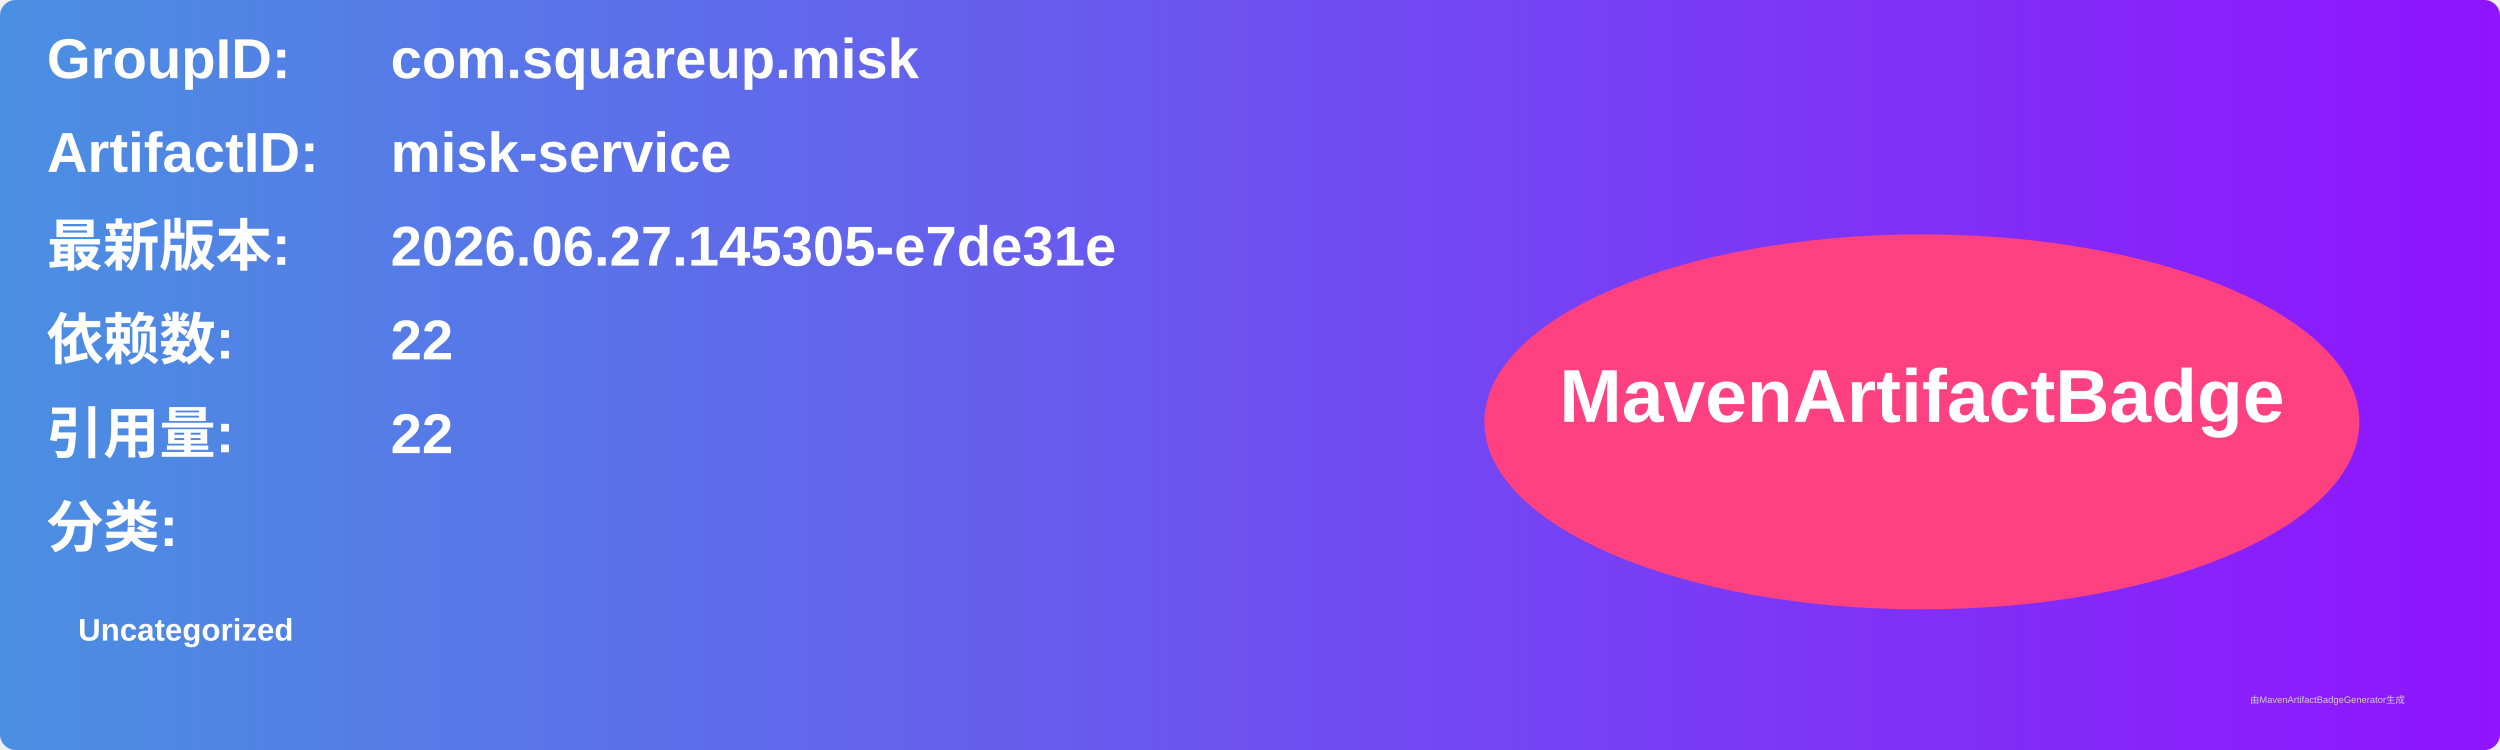
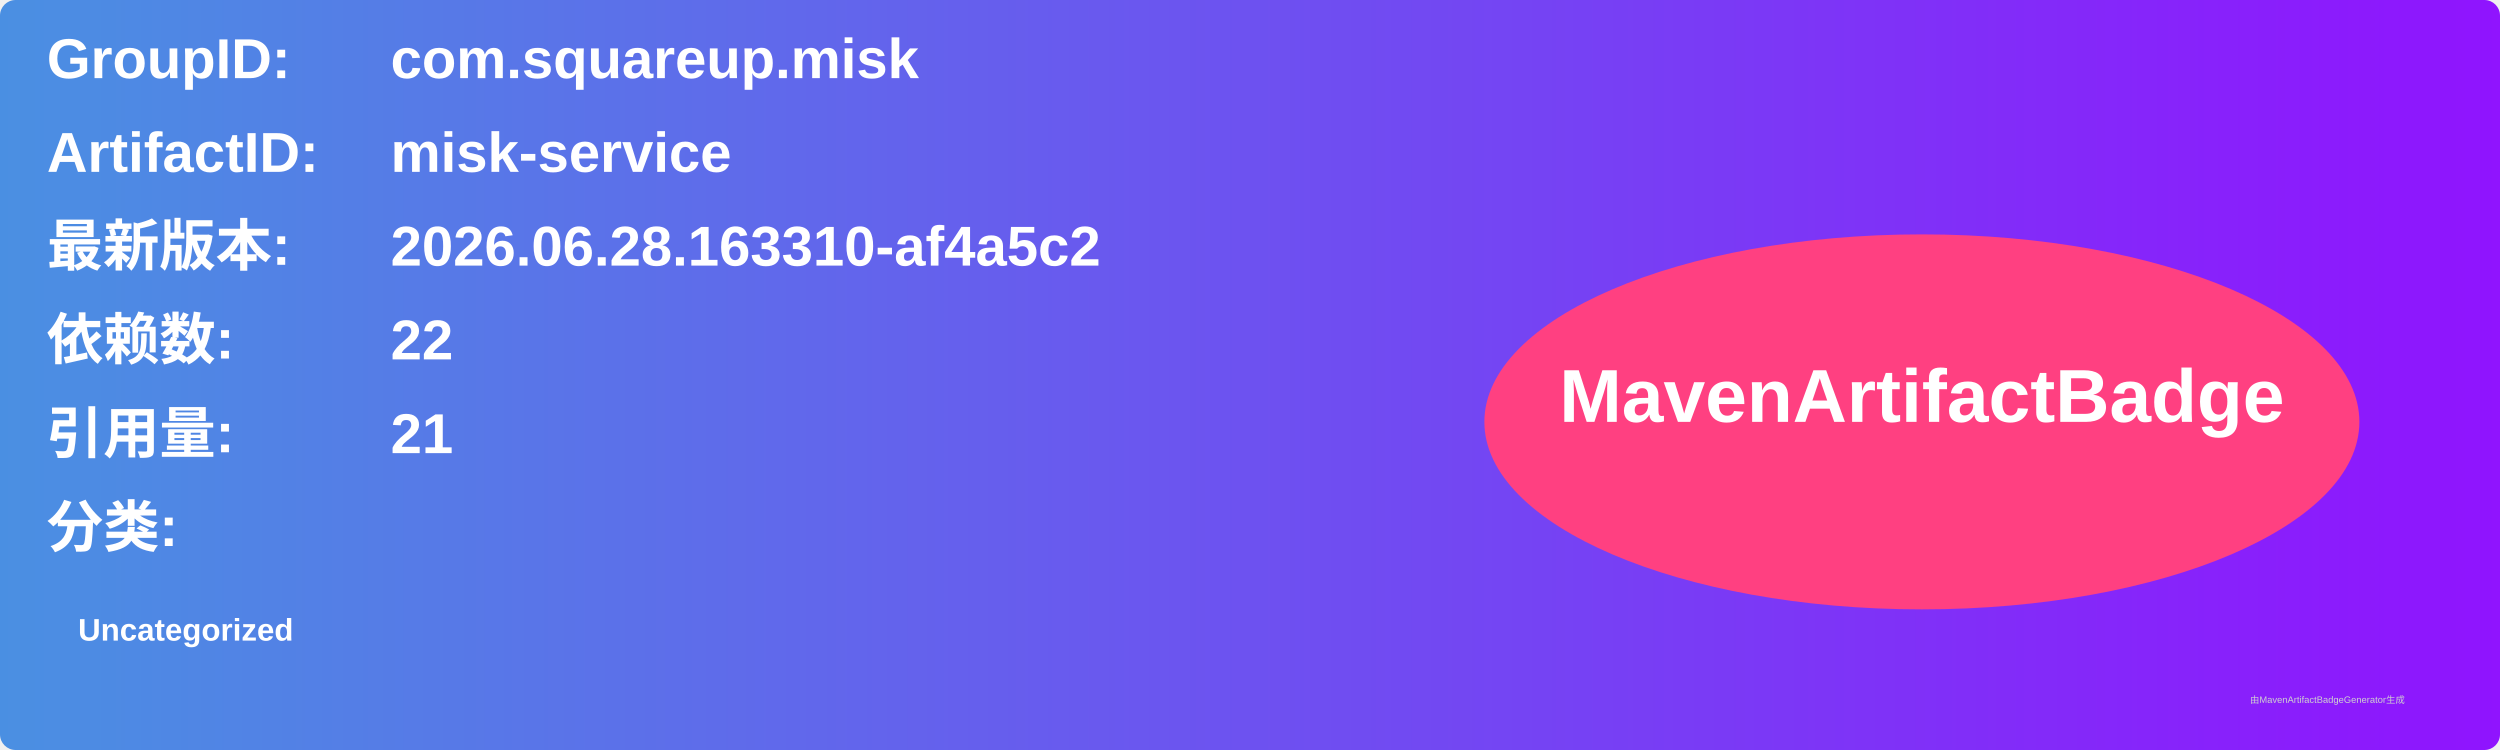
<svg xmlns="http://www.w3.org/2000/svg" width="800" height="240" viewBox="0 0 800 240">
  <linearGradient id="grad" x1="0%" y1="0%" x2="100%" y2="0%">
    <stop offset="0%" stop-color="#4a90e2" />
    <stop offset="100%" stop-color="#9013fe" />
  </linearGradient>
  <rect width="100%" height="100%" rx="5" ry="5" fill="url(#grad)" />
  <g transform="translate(15, 15)">
    <text x="0" y="10" font-family="Arial" font-size="18" fill="white" font-weight="bold" width="260">GroupID:</text>
    <text x="110" y="10" font-family="Arial" font-size="18" fill="white" font-weight="bold" width="460">com.squareup.misk</text>
    <text x="0" y="40" font-family="Arial" font-size="18" fill="white" font-weight="bold" width="260">ArtifactID:</text>
    <text x="110" y="40" font-family="Arial" font-size="18" fill="white" font-weight="bold" width="460">misk-service</text>
    <text x="0" y="70" font-family="Arial" font-size="18" fill="white" font-weight="bold">最新版本:</text>
    <text x="110" y="70" font-family="Arial" font-size="18" fill="white" font-weight="bold">
-       <tspan font-weight="bold">2026.06.27.145305-e7de31e</tspan>
+       <tspan font-weight="bold">2026.06.28.163310-af4a5c2</tspan>
    </text>
    <text x="0" y="100" font-family="Arial" font-size="18" fill="white" font-weight="bold">依赖数: </text>
    <text x="110" y="100" font-family="Arial" font-size="18" fill="white">
      <tspan font-weight="bold">22</tspan>
    </text>
    <text x="0" y="130" font-family="Arial" font-size="18" fill="white" font-weight="bold">引用量: </text>
    <text x="110" y="130" font-family="Arial" font-size="18" fill="white">
-       <tspan font-weight="bold">22</tspan>
+       <tspan font-weight="bold">21</tspan>
    </text>
    <text x="0" y="160" font-family="Arial" font-size="18" fill="white" font-weight="bold">分类:</text>
    <text x="10" y="190" font-family="Arial" font-size="10" fill="white">
      <tspan font-weight="bold">Uncategorized</tspan>
    </text>
    <ellipse cx="600" cy="120" rx="140" ry="60" fill="#ff4081" />
    <text x="600" y="120" text-anchor="middle" font-family="Arial" font-size="24" fill="white" font-weight="bold">MavenArtifactBadge</text>
  </g>
  <text x="720" y="225" font-family="Arial" font-size="3" fill="#d0d0d0">由MavenArtifactBadgeGenerator生成</text>
</svg>
